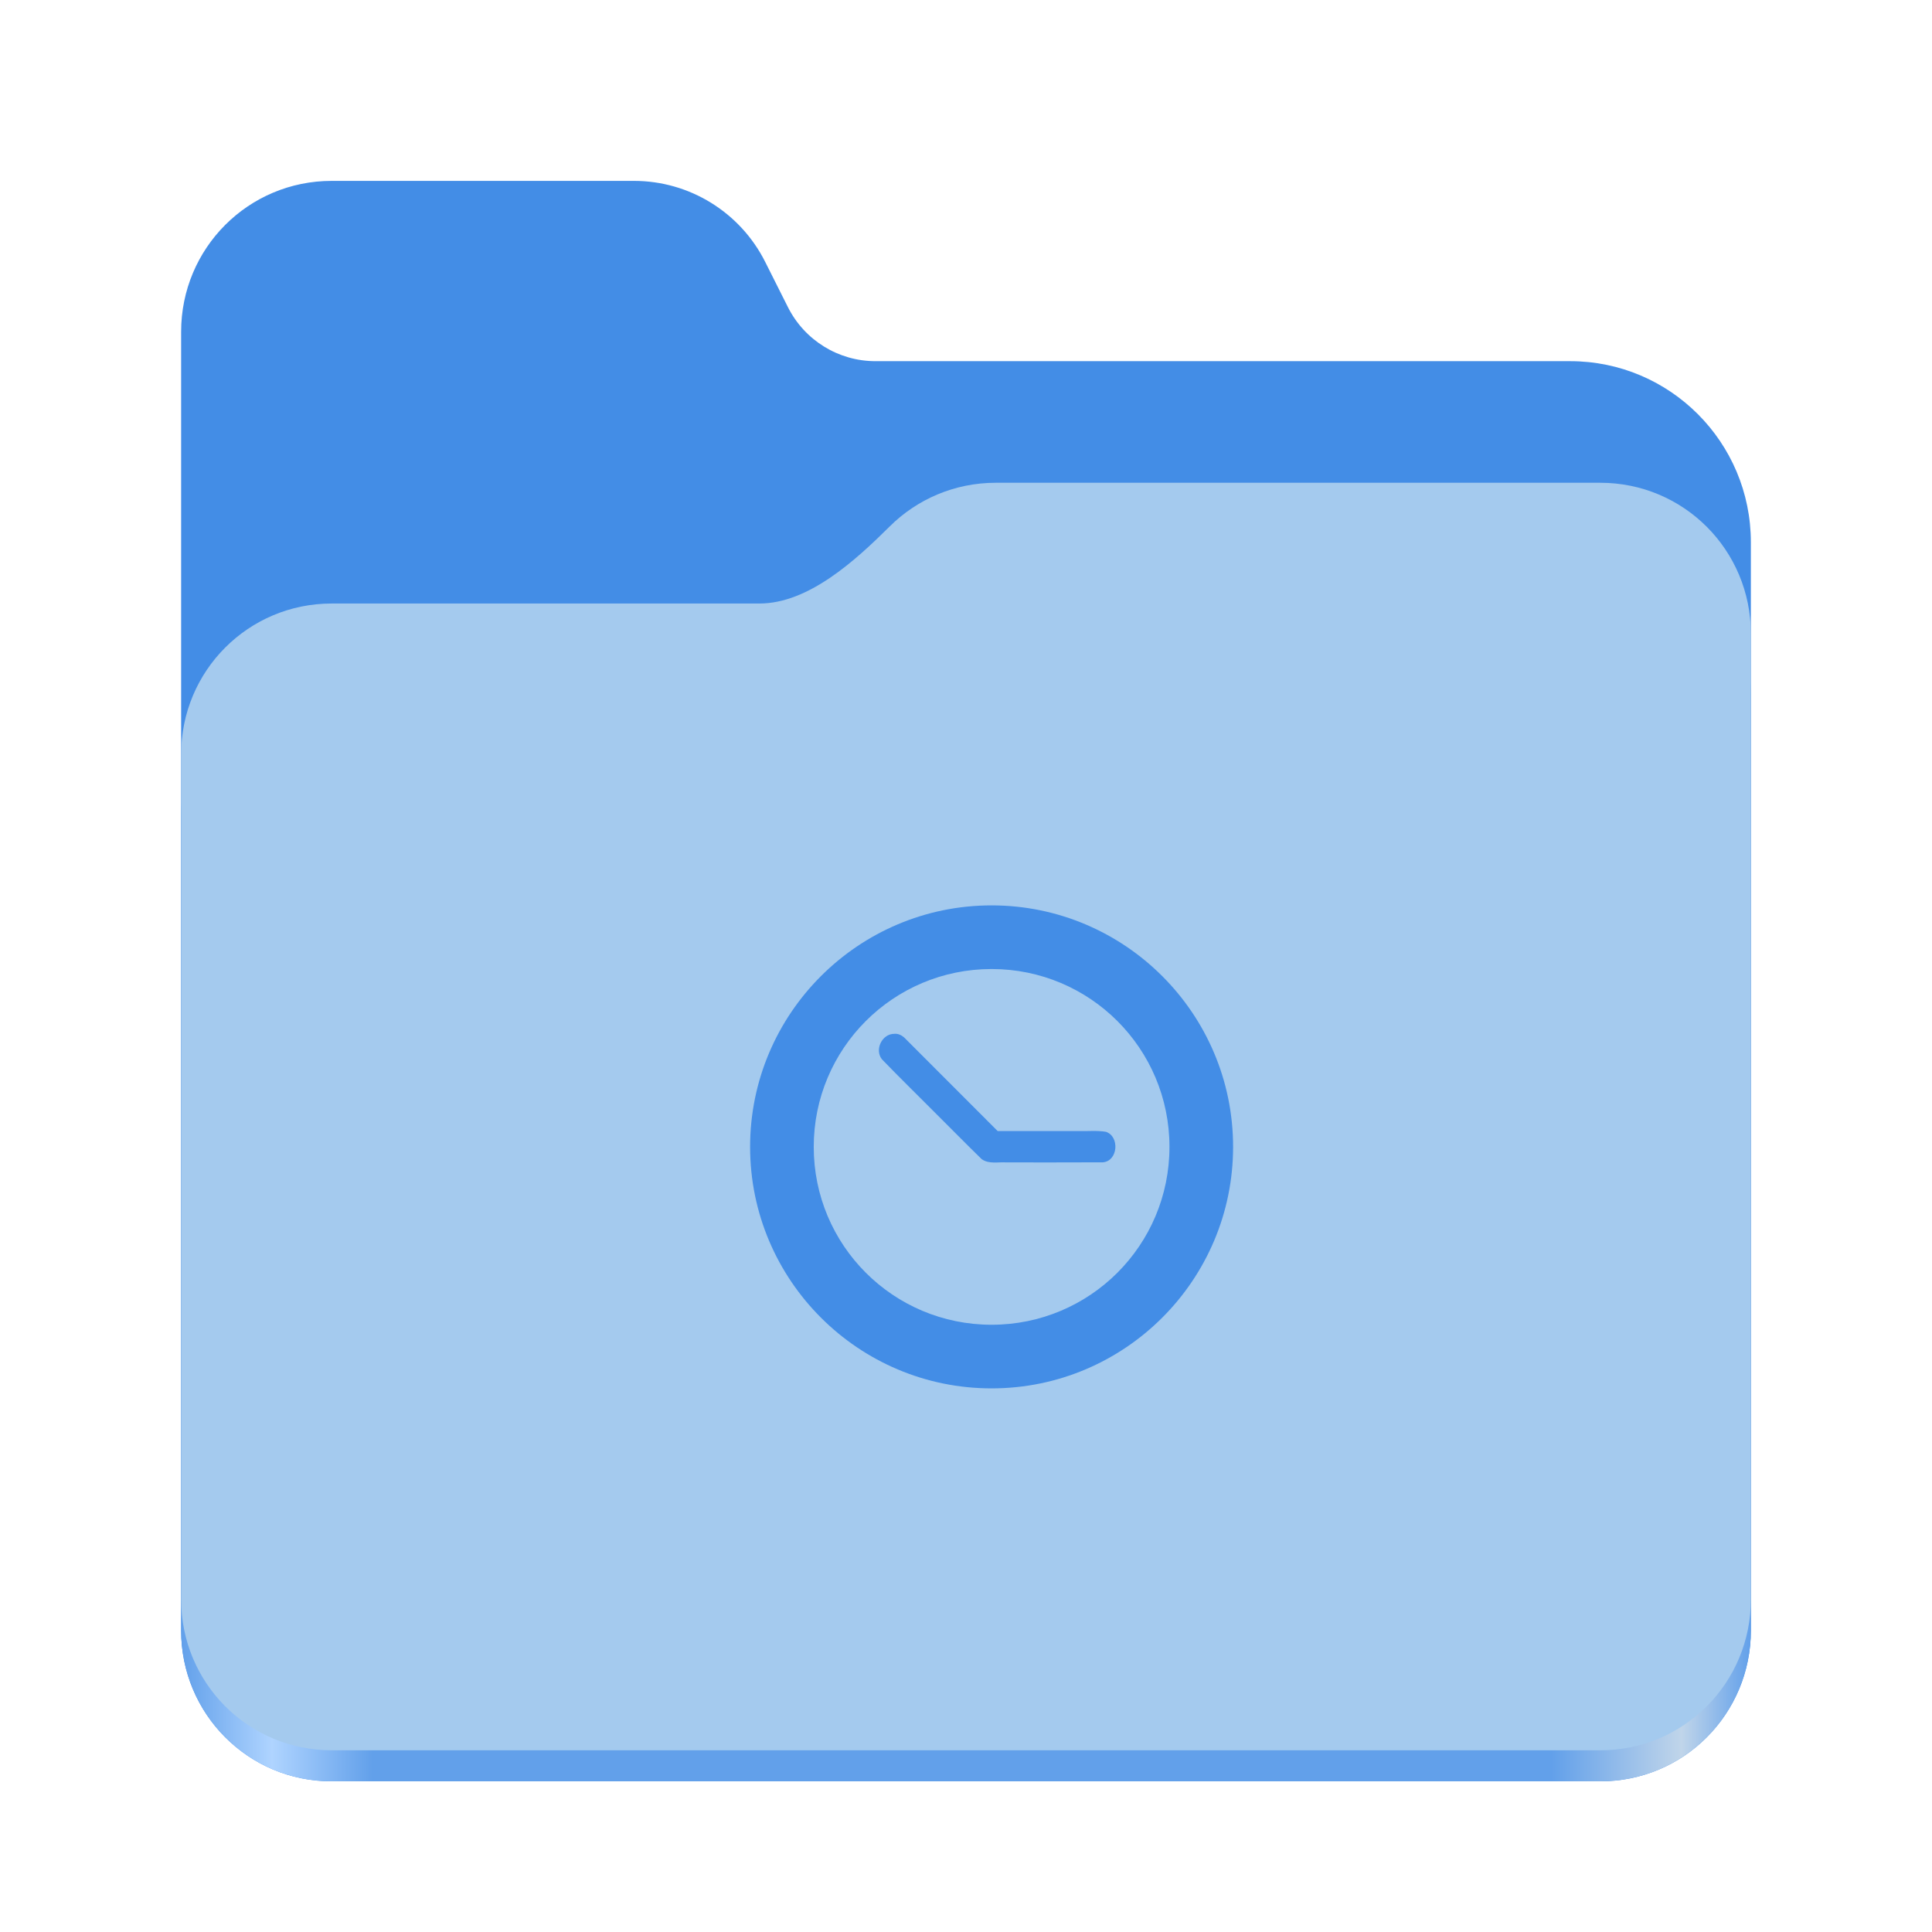
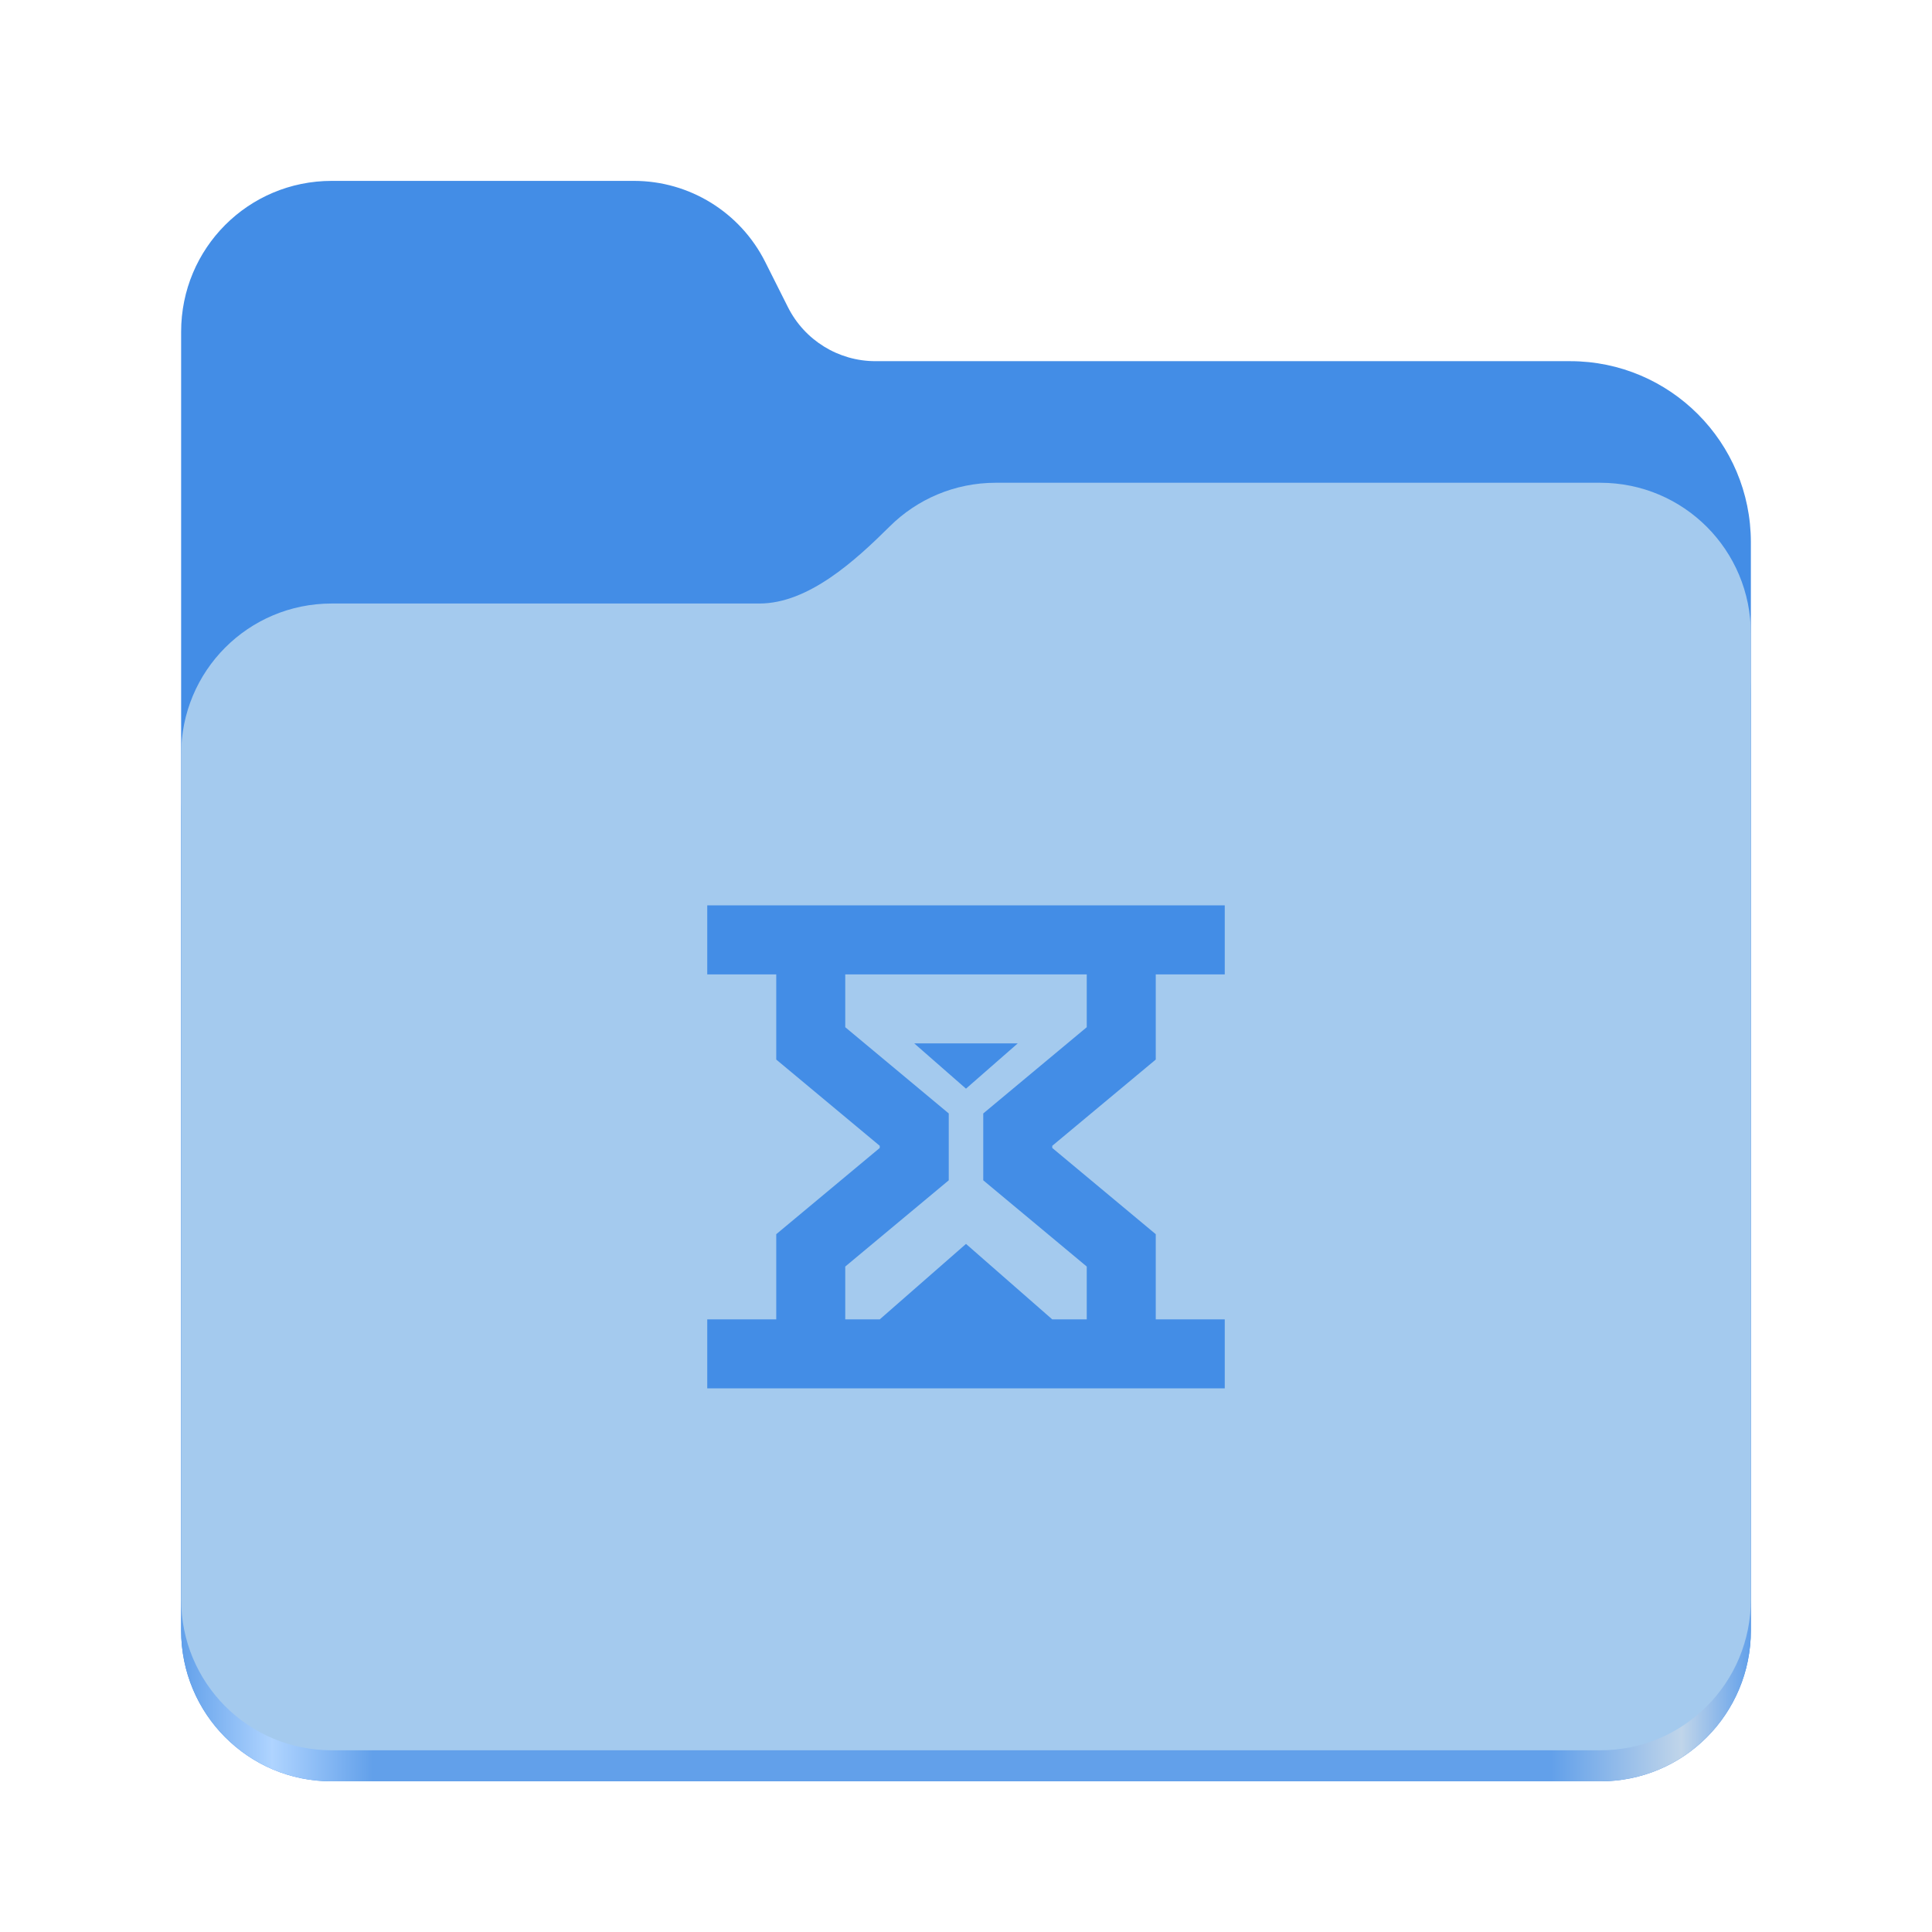
<svg xmlns="http://www.w3.org/2000/svg" xmlns:xlink="http://www.w3.org/1999/xlink" height="128" viewBox="0 0 128 128" width="128" version="1.1" id="svg5248">
  <defs id="defs5252">
    <linearGradient xlink:href="#linearGradient2023" id="linearGradient2025" x1="2689.252" y1="-1106.803" x2="2918.07" y2="-1106.803" gradientUnits="userSpaceOnUse" />
    <linearGradient id="linearGradient2023">
      <stop style="stop-color:#62a0ea;stop-opacity:1;" offset="0" id="stop2019" />
      <stop style="stop-color:#afd4ff;stop-opacity:1;" offset="0.058" id="stop2795" />
      <stop style="stop-color:#62a0ea;stop-opacity:1;" offset="0.122" id="stop2797" />
      <stop style="stop-color:#62a0ea;stop-opacity:1;" offset="0.873" id="stop2793" />
      <stop style="stop-color:#c0d5ea;stop-opacity:1;" offset="0.956" id="stop2791" />
      <stop style="stop-color:#62a0ea;stop-opacity:1;" offset="1" id="stop2021" />
    </linearGradient>
+     <clipPath id="s">
+       <path d="M 0,0 H 1600 V 1200 H 0 Z" id="path18" />
+     </clipPath>
+     <mask id="r">
+       <g filter="url(#a)" id="g17" style="filter:url(#a-2)">
+         <path d="M 0,0 H 16 V 16 H 0 Z" fill-opacity="0.5" id="path17" />
+       </g>
+     </mask>
+     <filter id="a-2" height="1" width="1" x="0" y="0">
+       <feColorMatrix in="SourceGraphic" type="matrix" values="0 0 0 0 1 0 0 0 0 1 0 0 0 0 1 0 0 0 1 0" id="feColorMatrix1" />
+     </filter>
+     <clipPath id="q">
+       <path d="M 0,0 H 1600 V 1200 H 0 Z" id="path16" />
+     </clipPath>
+     <mask id="p">
+       <g filter="url(#a)" id="g15" style="filter:url(#a-2)">
+         <path d="M 0,0 H 16 V 16 H 0 Z" fill-opacity="0.3" id="path15" />
+       </g>
+     </mask>
+     <clipPath id="o">
+       <path d="M 0,0 H 1600 V 1200 H 0 Z" id="path14" />
+     </clipPath>
+     <mask id="n">
+       <g filter="url(#a)" id="g13" style="filter:url(#a-2)">
+         <path d="M 0,0 H 16 V 16 H 0 Z" fill-opacity="0.05" id="path13" />
+       </g>
+     </mask>
+     <clipPath id="m">
+       <path d="M 0,0 H 1600 V 1200 H 0 Z" id="path12" />
+     </clipPath>
+     <mask id="l">
+       <g filter="url(#a)" id="g11" style="filter:url(#a-2)">
+         <path d="M 0,0 H 16 V 16 H 0 Z" fill-opacity="0.05" id="path11" />
+       </g>
+     </mask>
+     <clipPath id="k">
+       <path d="M 0,0 H 1600 V 1200 H 0 Z" id="path10" />
+     </clipPath>
+     <mask id="j">
+       <g filter="url(#a)" id="g9" style="filter:url(#a-2)">
+         <path d="M 0,0 H 16 V 16 H 0 Z" fill-opacity="0.05" id="path9" />
+       </g>
+     </mask>
+     <clipPath id="i">
+       <path d="M 0,0 H 1600 V 1200 H 0 Z" id="path8" />
+     </clipPath>
+     <mask id="h">
+       <g filter="url(#a)" id="g7" style="filter:url(#a-2)">
+         <path d="M 0,0 H 16 V 16 H 0 Z" fill-opacity="0.05" id="path7" />
+       </g>
+     </mask>
+     <clipPath id="g">
+       <path d="M 0,0 H 1600 V 1200 H 0 Z" id="path6" />
+     </clipPath>
+     <mask id="f">
+       <g filter="url(#a)" id="g5" style="filter:url(#a-2)">
+         <path d="M 0,0 H 16 V 16 H 0 Z" fill-opacity="0.05" id="path5" />
+       </g>
+     </mask>
+     <clipPath id="e">
+       <path d="M 0,0 H 1600 V 1200 H 0 Z" id="path4" />
+     </clipPath>
+     <mask id="d">
+       <g filter="url(#a)" id="g3" style="filter:url(#a-2)">
+         <path d="M 0,0 H 16 V 16 H 0 Z" fill-opacity="0.05" id="path3" />
+       </g>
+     </mask>
+     <clipPath id="c">
+       <path d="M 0,0 H 1600 V 1200 H 0 Z" id="path2-7" />
+     </clipPath>
+     <mask id="b-0">
+       <g filter="url(#a)" id="g1" style="filter:url(#a-2)">
+         <path d="M 0,0 H 16 V 16 H 0 Z" fill-opacity="0.3" id="path1" />
+       </g>
+     </mask>
  </defs>
  <linearGradient id="a" gradientUnits="userSpaceOnUse" x1="12" x2="116" y1="64" y2="64">
    <stop offset="0" stop-color="#3d3846" id="stop5214" />
    <stop offset="0.05" stop-color="#77767b" id="stop5216" />
    <stop offset="0.1" stop-color="#5e5c64" id="stop5218" />
    <stop offset="0.9" stop-color="#504e56" id="stop5220" />
    <stop offset="0.95" stop-color="#77767b" id="stop5222" />
    <stop offset="1" stop-color="#3d3846" id="stop5224" />
  </linearGradient>
  <linearGradient id="b" gradientUnits="userSpaceOnUse" x1="12" x2="112.041" y1="60" y2="80.988">
    <stop offset="0" stop-color="#77767b" id="stop5227" />
    <stop offset="0.384" stop-color="#9a9996" id="stop5229" />
    <stop offset="0.721" stop-color="#77767b" id="stop5231" />
    <stop offset="1" stop-color="#68666f" id="stop5233" />
  </linearGradient>
  <g id="g760" style="display:inline;stroke-width:1.264;enable-background:new" transform="matrix(0.4545101,0,0,0.4555215,-1210.292,616.1566)">
    <path id="rect1135" style="fill:#438de6;fill-opacity:1;stroke-width:8.791;stroke-linecap:round;stop-color:#000000" d="m 2711.206,-1326.332 c -12.162,0 -21.954,9.791 -21.954,21.953 v 188.867 c 0,12.162 9.793,21.953 21.954,21.953 h 184.909 c 12.162,0 21.954,-9.791 21.954,-21.953 v -158.255 a 26.343,26.343 45 0 0 -26.343,-26.343 h -101.266 a 14.284,14.284 31.639 0 1 -12.758,-7.861 l -3.308,-6.57 a 21.426,21.426 31.639 0 0 -19.137,-11.791 z" />
    <path id="path1953" style="fill:url(#linearGradient2025);fill-opacity:1;stroke-width:8.791;stroke-linecap:round;stop-color:#000000" d="m 2808.014,-1273.645 c -6.043,0 -11.502,2.418 -15.465,6.343 -5.003,4.955 -11.848,11.22 -18.994,11.22 h -62.349 c -12.162,0 -21.954,9.791 -21.954,21.953 v 118.618 c 0,12.162 9.793,21.953 21.954,21.953 h 184.909 c 12.162,0 21.954,-9.791 21.954,-21.953 v -105.446 -13.172 -17.562 c 0,-12.162 -9.793,-21.953 -21.954,-21.953 z" />
    <path id="rect1586" style="fill:#a4caee;fill-opacity:1;stroke-width:8.791;stroke-linecap:round;stop-color:#000000" d="m 2808.014,-1282.426 c -6.043,0 -11.502,2.418 -15.465,6.343 -5.003,4.955 -11.848,11.22 -18.994,11.22 h -62.349 c -12.162,0 -21.954,9.791 -21.954,21.953 v 122.887 c 0,12.162 9.793,21.953 21.954,21.953 h 184.909 c 12.162,0 21.954,-9.791 21.954,-21.953 v -109.715 -13.172 -17.562 c 0,-12.162 -9.793,-21.953 -21.954,-21.953 z" />
  </g>
-   <path id="path1-56" clip-path="none" mask="none" style="fill:#438de6;fill-opacity:1;stroke-width:2.137" d="m 65.696,59.984 c -8.827,0 -16,7.173 -16,16 0,8.827 7.173,16 16,16 8.827,0 16,-7.173 16,-16 0,-8.827 -7.173,-16 -16,-16 z m 0,4.216 c 6.517,0 11.784,5.267 11.784,11.784 0,6.517 -5.267,11.784 -11.784,11.784 -6.517,0 -11.784,-5.267 -11.784,-11.784 0,-6.517 5.267,-11.784 11.784,-11.784 z m -6.443,4.294 c -0.814,-0.007 -1.328,1.049 -0.824,1.686 1.168,1.214 2.38,2.387 3.565,3.584 1.018,1.009 2.018,2.036 3.046,3.033 0.483,0.344 1.1,0.176 1.654,0.216 2.125,-0.004 4.251,0.008 6.376,-0.006 1.003,-0.084 1.123,-1.709 0.205,-2.021 -0.609,-0.103 -1.237,-0.029 -1.854,-0.051 -1.775,0 -3.549,0 -5.324,0 -2.064,-2.073 -4.135,-4.139 -6.203,-6.209 -0.178,-0.149 -0.405,-0.257 -0.642,-0.233 z" />
+   <g clip-path="url(#c)" mask="url(#b-0)" transform="translate(-384,-268)" id="g19">
+     <path d="m 562.461,212.059 h 10.449 c -1.184,0.492 -1.297,2.461 0,3 h -10.449 z m 0,0" fill="#2e3436" id="path19" />
+   </g>
+   <path id="path21" d="m 60.571,69.127 h 6.857 l -3.429,3 z m 0,0 m -13.714,-9.143 v 4.571 h 4.571 v 5.643 l 6.857,5.714 v 0.143 l -6.857,5.714 v 5.643 h -4.571 v 4.571 h 34.286 v -4.571 h -4.571 v -5.643 l -6.857,-5.714 v -0.143 l 6.857,-5.714 v -5.643 h 4.571 v -4.571 z m 9.143,4.571 h 16 v 3.5 l -6.857,5.714 v 4.429 l 6.857,5.714 v 3.5 h -2.286 l -5.714,-5 -5.714,5 h -2.286 v -3.5 l 6.857,-5.714 v -4.429 l -6.857,-5.714 z m 0,0" style="fill:#438de6;fill-opacity:1;stroke-width:2.286" />
+   <g clip-path="url(#e)" mask="url(#d)" transform="translate(-384,-268)" id="g22">
+     <path d="m 16,748 h 1 v 1 h -1 z m 0,0" fill="#2e3436" fill-rule="evenodd" id="path22" />
+   </g>
+   <g clip-path="url(#g)" mask="url(#f)" transform="translate(-384,-268)" id="g23">
+     <path d="m 17,747 h 1 v 1 h -1 z m 0,0" fill="#2e3436" fill-rule="evenodd" id="path23" />
+   </g>
+   <g clip-path="url(#i)" mask="url(#h)" transform="translate(-384,-268)" id="g24">
+     <path d="m 18,750 h 1 v 1 h -1 z m 0,0" fill="#2e3436" fill-rule="evenodd" id="path24" />
+   </g>
+   <g clip-path="url(#k)" mask="url(#j)" transform="translate(-384,-268)" id="g25">
+     <path d="m 16,750 h 1 v 1 h -1 z m 0,0" fill="#2e3436" fill-rule="evenodd" id="path25" />
+   </g>
+   <g clip-path="url(#m)" mask="url(#l)" transform="translate(-384,-268)" id="g26">
+     <path d="m 17,751 h 1 v 1 h -1 z m 0,0" fill="#2e3436" fill-rule="evenodd" id="path26" />
+   </g>
+   <g clip-path="url(#o)" mask="url(#n)" transform="translate(-384,-268)" id="g27">
+     <path d="m 19,751 h 1 v 1 h -1 z m 0,0" fill="#2e3436" fill-rule="evenodd" id="path27" />
+   </g>
+   <g clip-path="url(#q)" mask="url(#p)" transform="translate(-384,-268)" id="g28">
+     <path d="m 136,776 v 7 h 7 v -7 z m 0,0" fill="#2e3436" id="path28" />
+   </g>
+   <g clip-path="url(#s)" mask="url(#r)" transform="translate(-384,-268)" id="g29">
+     <path d="m 219,758 h 3 v 12 h -3 z m 0,0" fill="#2e3436" id="path29" />
+   </g>
</svg>
